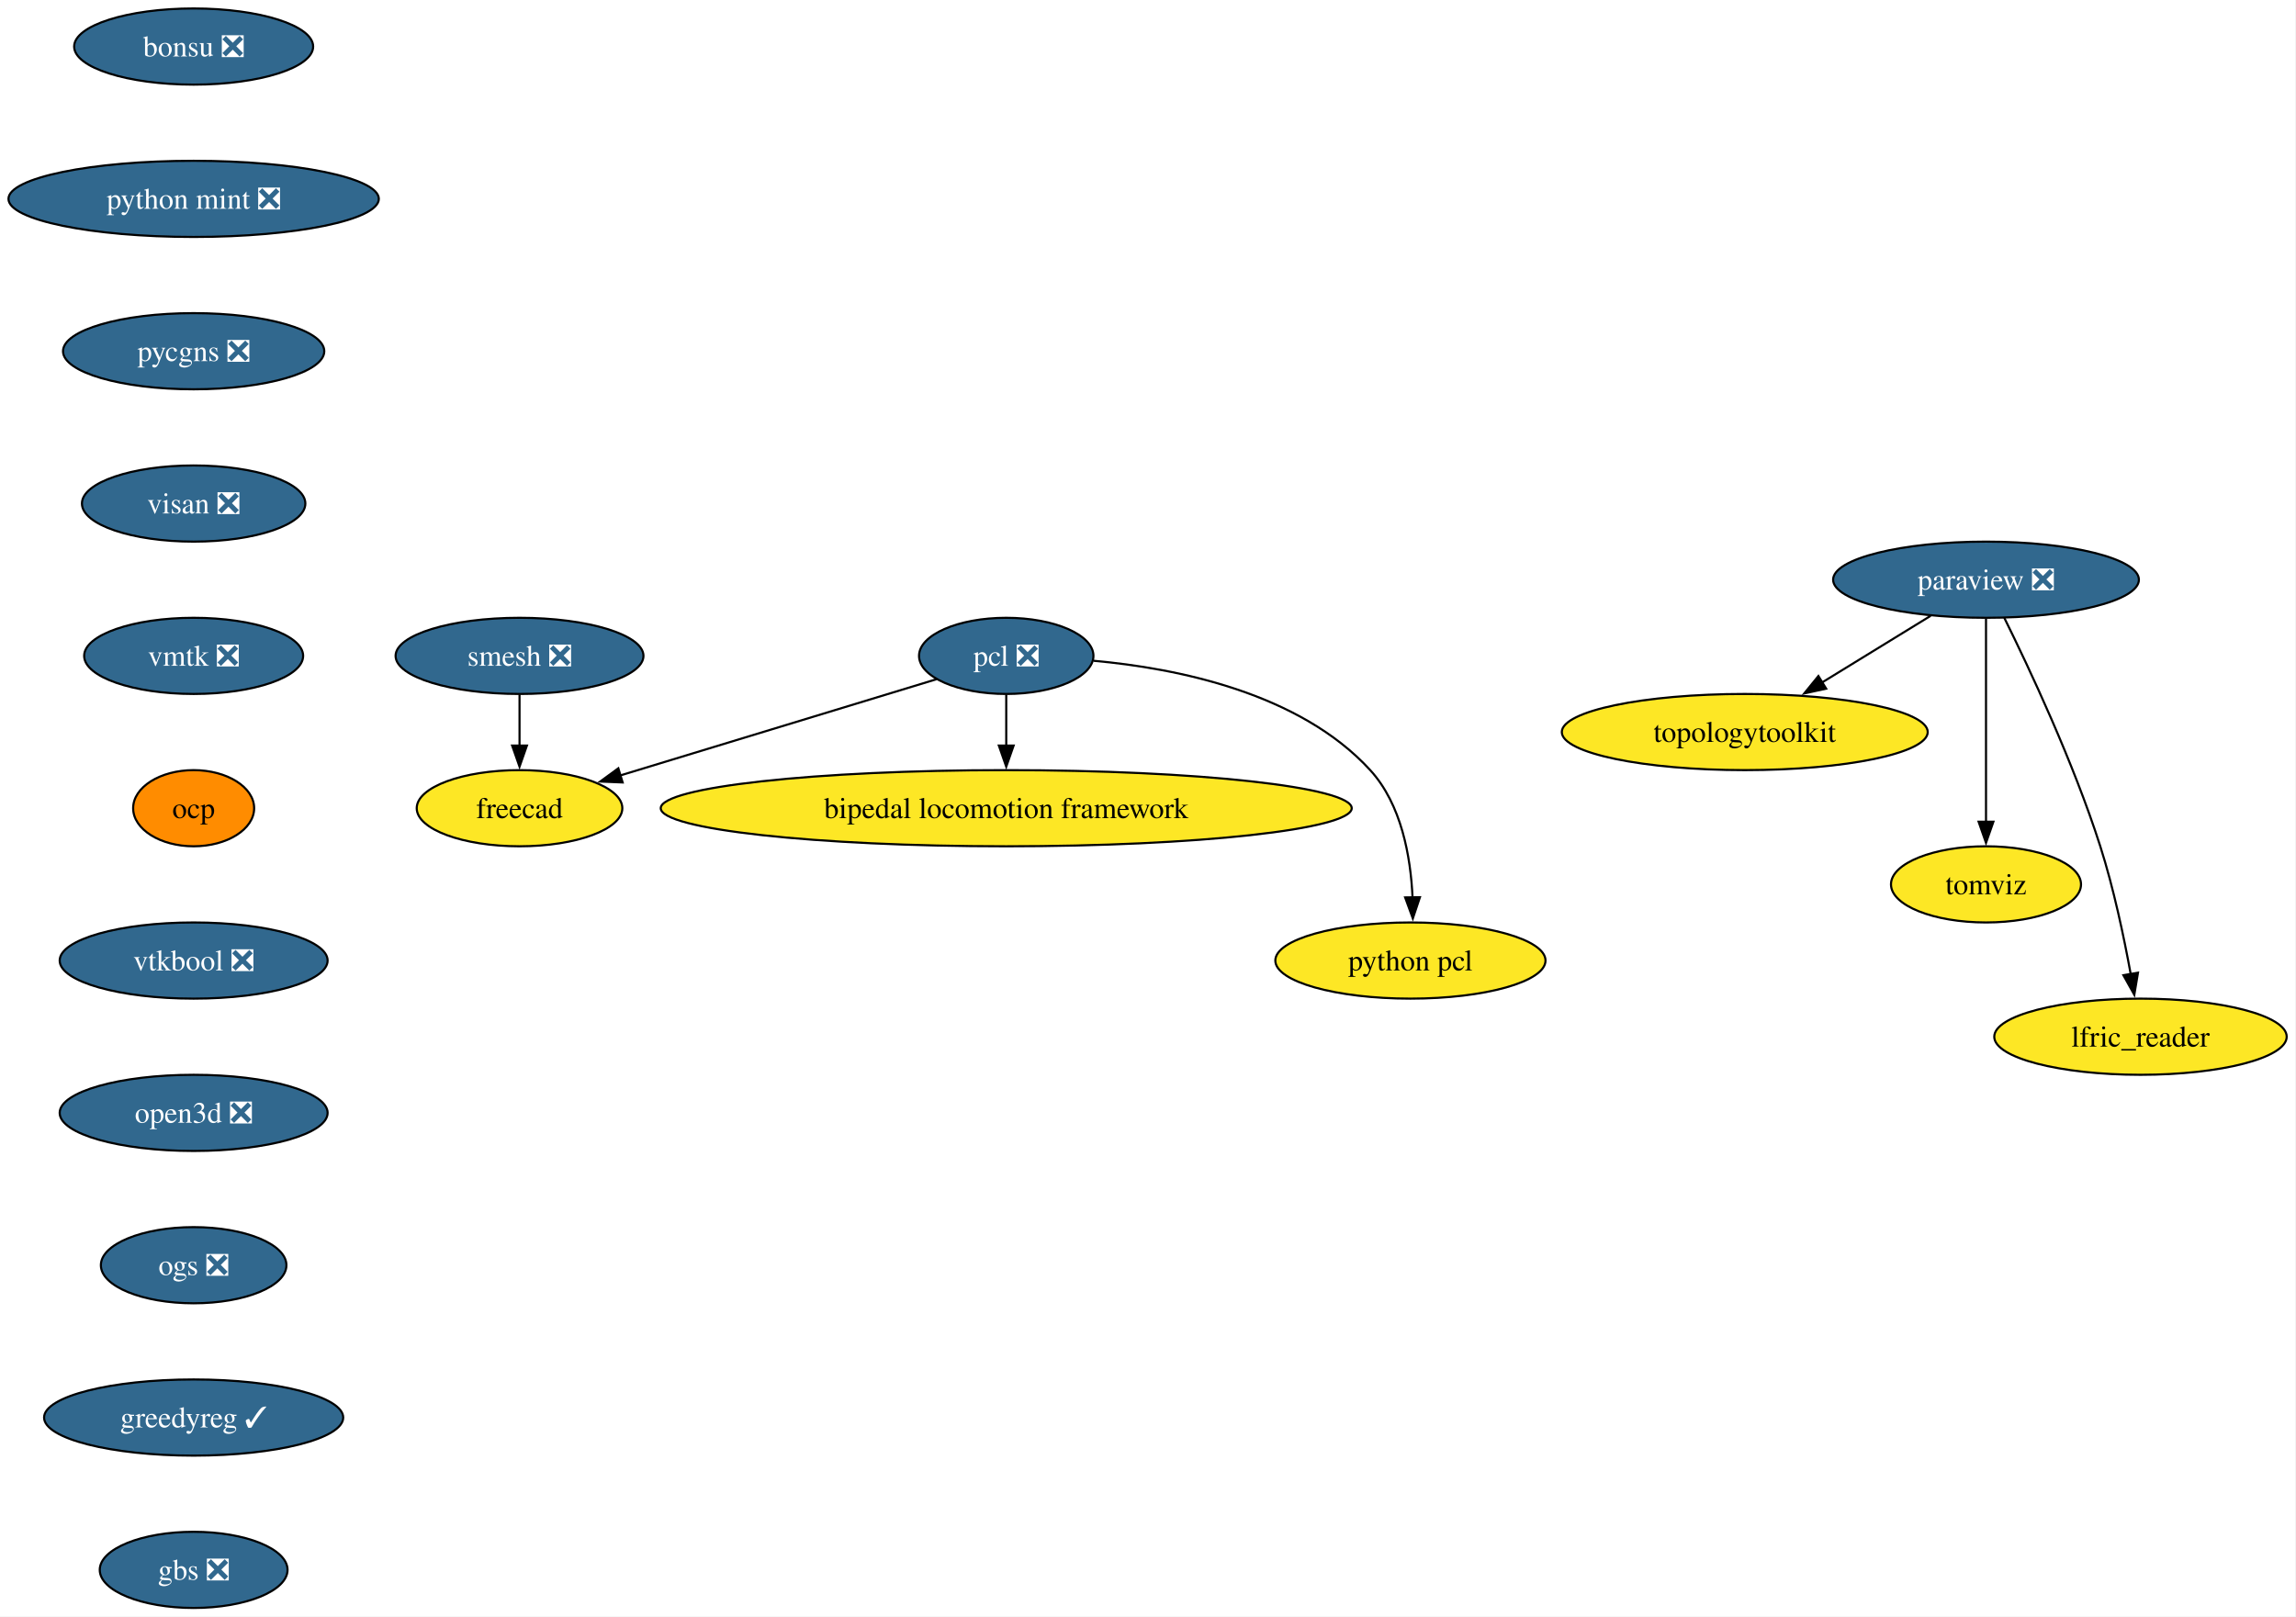
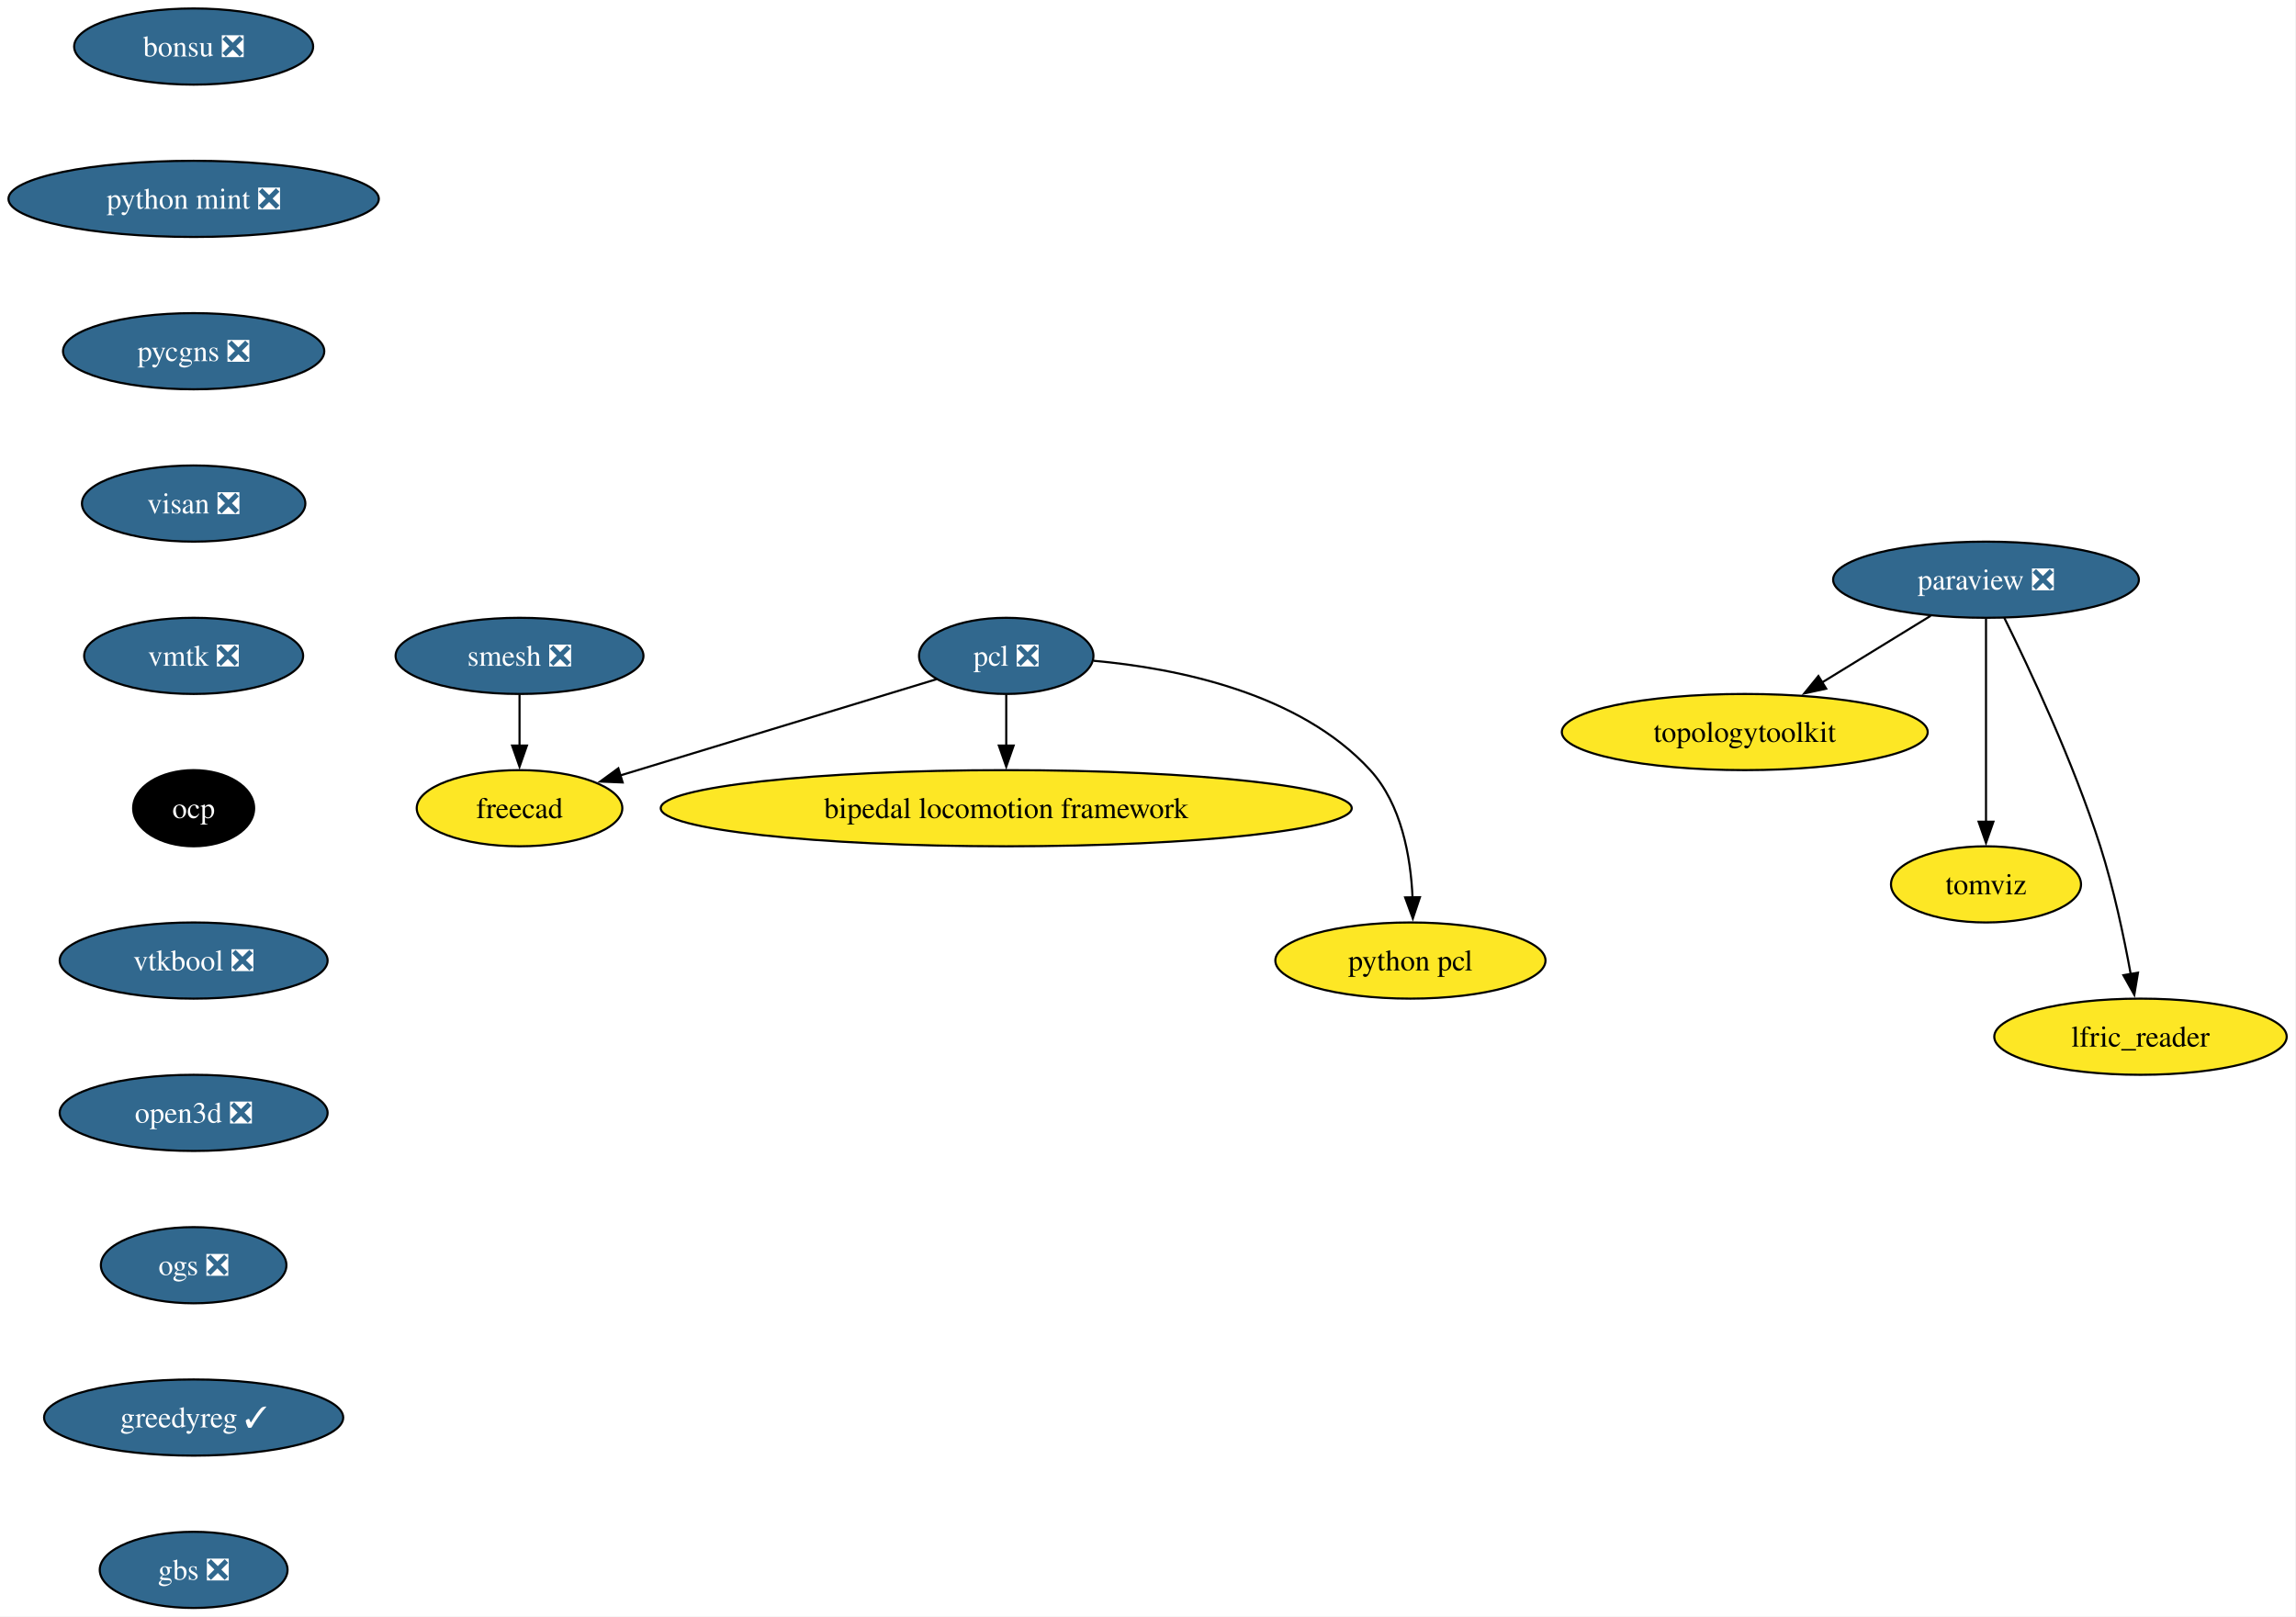
<svg xmlns="http://www.w3.org/2000/svg" xmlns:xlink="http://www.w3.org/1999/xlink" width="1085pt" height="764pt" viewBox="0.00 0.00 1085.00 764.00">
  <g id="graph0" class="graph" transform="scale(1 1) rotate(0) translate(4 760)">
    <polygon fill="white" stroke="none" points="-4,4 -4,-760 1080.61,-760 1080.61,4 -4,4" />
    <g id="node1" class="node">
      <g id="a_node1">
        <a xlink:href="https://github.com/conda-forge/paraview-feedstock/pull/337" xlink:title="paraview ❎">
          <ellipse fill="#31688e" stroke="black" cx="934.51" cy="-486" rx="72.25" ry="18" />
          <text xml:space="preserve" text-anchor="middle" x="934.51" y="-481.32" font-family="Times,serif" font-size="14.00" fill="white">paraview ❎</text>
        </a>
      </g>
    </g>
    <g id="node2" class="node">
      <g id="a_node2">
        <a xlink:href="https://github.com/conda-forge/topologytoolkit-feedstock" xlink:title="topologytoolkit">
          <ellipse fill="#fde725" stroke="black" cx="820.51" cy="-414" rx="86.46" ry="18" />
          <text xml:space="preserve" text-anchor="middle" x="820.51" y="-409.32" font-family="Times,serif" font-size="14.00">topologytoolkit</text>
        </a>
      </g>
    </g>
    <g id="edge1" class="edge">
      <path fill="none" stroke="black" d="M908.36,-468.94C893.08,-459.56 873.57,-447.58 856.82,-437.3" />
      <polygon fill="black" stroke="black" points="858.98,-434.51 848.62,-432.26 855.31,-440.48 858.98,-434.51" />
    </g>
    <g id="node3" class="node">
      <g id="a_node3">
        <a xlink:href="https://github.com/conda-forge/tomviz-feedstock" xlink:title="tomviz">
          <ellipse fill="#fde725" stroke="black" cx="934.51" cy="-342" rx="44.9" ry="18" />
          <text xml:space="preserve" text-anchor="middle" x="934.51" y="-337.32" font-family="Times,serif" font-size="14.00">tomviz</text>
        </a>
      </g>
    </g>
    <g id="edge2" class="edge">
      <path fill="none" stroke="black" d="M934.51,-467.59C934.51,-443.61 934.51,-400.14 934.51,-371.42" />
      <polygon fill="black" stroke="black" points="938.01,-371.62 934.51,-361.62 931.01,-371.62 938.01,-371.62" />
    </g>
    <g id="node4" class="node">
      <g id="a_node4">
        <a xlink:href="https://github.com/conda-forge/lfric_reader-feedstock" xlink:title="lfric_reader">
          <ellipse fill="#fde725" stroke="black" cx="1007.51" cy="-270" rx="69.1" ry="18" />
          <text xml:space="preserve" text-anchor="middle" x="1007.51" y="-265.32" font-family="Times,serif" font-size="14.00">lfric_reader</text>
        </a>
      </g>
    </g>
    <g id="edge3" class="edge">
      <path fill="none" stroke="black" d="M943.13,-468.02C954.84,-444.36 975.78,-399.86 988.51,-360 994.83,-340.19 999.68,-317.22 1002.89,-299.58" />
      <polygon fill="black" stroke="black" points="1006.33,-300.27 1004.59,-289.82 999.43,-299.07 1006.33,-300.27" />
    </g>
    <g id="node5" class="node">
      <g id="a_node5">
        <a xlink:href="https://github.com/conda-forge/smesh-feedstock/pull/119" xlink:title="smesh ❎">
          <ellipse fill="#31688e" stroke="black" cx="241.51" cy="-450" rx="58.57" ry="18" />
          <text xml:space="preserve" text-anchor="middle" x="241.51" y="-445.32" font-family="Times,serif" font-size="14.00" fill="white">smesh ❎</text>
        </a>
      </g>
    </g>
    <g id="node6" class="node">
      <g id="a_node6">
        <a xlink:href="https://github.com/conda-forge/freecad-feedstock" xlink:title="freecad">
          <ellipse fill="#fde725" stroke="black" cx="241.51" cy="-378" rx="48.58" ry="18" />
          <text xml:space="preserve" text-anchor="middle" x="241.51" y="-373.32" font-family="Times,serif" font-size="14.00">freecad</text>
        </a>
      </g>
    </g>
    <g id="edge4" class="edge">
      <path fill="none" stroke="black" d="M241.51,-431.7C241.51,-424.41 241.51,-415.73 241.51,-407.54" />
      <polygon fill="black" stroke="black" points="245.01,-407.62 241.51,-397.62 238.01,-407.62 245.01,-407.62" />
    </g>
    <g id="node7" class="node">
      <g id="a_node7">
        <a xlink:href="https://github.com/conda-forge/pcl-feedstock/pull/107" xlink:title="pcl ❎">
          <ellipse fill="#31688e" stroke="black" cx="471.51" cy="-450" rx="41.21" ry="18" />
          <text xml:space="preserve" text-anchor="middle" x="471.51" y="-445.32" font-family="Times,serif" font-size="14.00" fill="white">pcl ❎</text>
        </a>
      </g>
    </g>
    <g id="edge5" class="edge">
      <path fill="none" stroke="black" d="M438.56,-438.97C399.39,-427.05 333.74,-407.07 289.08,-393.48" />
      <polygon fill="black" stroke="black" points="290.24,-390.17 279.65,-390.61 288.2,-396.87 290.24,-390.17" />
    </g>
    <g id="node8" class="node">
      <g id="a_node8">
        <a xlink:href="https://github.com/conda-forge/bipedal-locomotion-framework-feedstock" xlink:title="bipedal locomotion framework">
          <ellipse fill="#fde725" stroke="black" cx="471.51" cy="-378" rx="163.27" ry="18" />
          <text xml:space="preserve" text-anchor="middle" x="471.51" y="-373.32" font-family="Times,serif" font-size="14.00">bipedal locomotion framework</text>
        </a>
      </g>
    </g>
    <g id="edge6" class="edge">
      <path fill="none" stroke="black" d="M471.51,-431.7C471.51,-424.41 471.51,-415.73 471.51,-407.54" />
      <polygon fill="black" stroke="black" points="475.01,-407.62 471.51,-397.62 468.01,-407.62 475.01,-407.62" />
    </g>
    <g id="node9" class="node">
      <g id="a_node9">
        <a xlink:href="https://github.com/conda-forge/python-pcl-feedstock" xlink:title="python pcl">
          <ellipse fill="#fde725" stroke="black" cx="662.51" cy="-306" rx="63.84" ry="18" />
          <text xml:space="preserve" text-anchor="middle" x="662.51" y="-301.32" font-family="Times,serif" font-size="14.00">python pcl</text>
        </a>
      </g>
    </g>
    <g id="edge7" class="edge">
      <path fill="none" stroke="black" d="M512.8,-447.69C552.11,-444.15 610.07,-432.54 643.51,-396 658.28,-379.86 662.63,-355.14 663.51,-335.85" />
      <polygon fill="black" stroke="black" points="667.01,-335.94 663.65,-325.89 660.01,-335.84 667.01,-335.94" />
    </g>
    <g id="node10" class="node">
      <g id="a_node10">
        <a xlink:href="https://github.com/conda-forge/bonsu-feedstock/pull/99" xlink:title="bonsu ❎">
          <ellipse fill="#31688e" stroke="black" cx="87.51" cy="-738" rx="56.47" ry="18" />
          <text xml:space="preserve" text-anchor="middle" x="87.51" y="-733.33" font-family="Times,serif" font-size="14.00" fill="white">bonsu ❎</text>
        </a>
      </g>
    </g>
    <g id="node11" class="node">
      <g id="a_node11">
        <a xlink:href="https://github.com/conda-forge/python-mint-feedstock/pull/86" xlink:title="python mint ❎">
          <ellipse fill="#31688e" stroke="black" cx="87.51" cy="-666" rx="87.51" ry="18" />
          <text xml:space="preserve" text-anchor="middle" x="87.51" y="-661.33" font-family="Times,serif" font-size="14.00" fill="white">python mint ❎</text>
        </a>
      </g>
    </g>
    <g id="node12" class="node">
      <g id="a_node12">
        <a xlink:href="https://github.com/conda-forge/pycgns-feedstock/pull/60" xlink:title="pycgns ❎">
          <ellipse fill="#31688e" stroke="black" cx="87.51" cy="-594" rx="61.73" ry="18" />
          <text xml:space="preserve" text-anchor="middle" x="87.51" y="-589.33" font-family="Times,serif" font-size="14.00" fill="white">pycgns ❎</text>
        </a>
      </g>
    </g>
    <g id="node13" class="node">
      <g id="a_node13">
        <a xlink:href="https://github.com/conda-forge/visan-feedstock/pull/39" xlink:title="visan ❎">
          <ellipse fill="#31688e" stroke="black" cx="87.51" cy="-522" rx="52.79" ry="18" />
          <text xml:space="preserve" text-anchor="middle" x="87.51" y="-517.33" font-family="Times,serif" font-size="14.00" fill="white">visan ❎</text>
        </a>
      </g>
    </g>
    <g id="node14" class="node">
      <g id="a_node14">
        <a xlink:href="https://github.com/conda-forge/vmtk-feedstock/pull/45" xlink:title="vmtk ❎">
          <ellipse fill="#31688e" stroke="black" cx="87.51" cy="-450" rx="51.74" ry="18" />
          <text xml:space="preserve" text-anchor="middle" x="87.51" y="-445.32" font-family="Times,serif" font-size="14.00" fill="white">vmtk ❎</text>
        </a>
      </g>
    </g>
    <g id="node15" class="node">
      <g id="a_node15">
        <a xlink:href="https://github.com/conda-forge/ocp-feedstock" xlink:title="ocp">
-           <ellipse fill="#ff8c00" stroke="black" cx="87.51" cy="-378" rx="28.59" ry="18" />
-           <text xml:space="preserve" text-anchor="middle" x="87.51" y="-373.32" font-family="Times,serif" font-size="14.00">ocp</text>
+           <ellipse fill="#000000" stroke="black" cx="87.51" cy="-378" rx="28.59" ry="18" />
+           <text xml:space="preserve" text-anchor="middle" x="87.51" y="-373.32" font-family="Times,serif" font-size="14.00" fill="white">ocp</text>
        </a>
      </g>
    </g>
    <g id="node16" class="node">
      <g id="a_node16">
        <a xlink:href="https://github.com/conda-forge/vtkbool-feedstock/pull/27" xlink:title="vtkbool ❎">
          <ellipse fill="#31688e" stroke="black" cx="87.51" cy="-306" rx="63.31" ry="18" />
          <text xml:space="preserve" text-anchor="middle" x="87.51" y="-301.32" font-family="Times,serif" font-size="14.00" fill="white">vtkbool ❎</text>
        </a>
      </g>
    </g>
    <g id="node17" class="node">
      <g id="a_node17">
        <a xlink:href="https://github.com/conda-forge/open3d-feedstock/pull/69" xlink:title="open3d ❎">
          <ellipse fill="#31688e" stroke="black" cx="87.51" cy="-234" rx="63.31" ry="18" />
          <text xml:space="preserve" text-anchor="middle" x="87.51" y="-229.32" font-family="Times,serif" font-size="14.00" fill="white">open3d ❎</text>
        </a>
      </g>
    </g>
    <g id="node18" class="node">
      <g id="a_node18">
        <a xlink:href="https://github.com/conda-forge/ogs-feedstock/pull/38" xlink:title="ogs ❎">
          <ellipse fill="#31688e" stroke="black" cx="87.51" cy="-162" rx="43.84" ry="18" />
          <text xml:space="preserve" text-anchor="middle" x="87.51" y="-157.32" font-family="Times,serif" font-size="14.00" fill="white">ogs ❎</text>
        </a>
      </g>
    </g>
    <g id="node19" class="node">
      <g id="a_node19">
        <a xlink:href="https://github.com/conda-forge/greedyreg-feedstock/pull/12" xlink:title="greedyreg ✓">
          <ellipse fill="#31688e" stroke="black" cx="87.51" cy="-90" rx="70.68" ry="18" />
          <text xml:space="preserve" text-anchor="middle" x="87.51" y="-85.33" font-family="Times,serif" font-size="14.00" fill="white">greedyreg ✓</text>
        </a>
      </g>
    </g>
    <g id="node20" class="node">
      <g id="a_node20">
        <a xlink:href="https://github.com/conda-forge/gbs-feedstock/pull/12" xlink:title="gbs ❎">
          <ellipse fill="#31688e" stroke="black" cx="87.51" cy="-18" rx="44.37" ry="18" />
          <text xml:space="preserve" text-anchor="middle" x="87.51" y="-13.32" font-family="Times,serif" font-size="14.00" fill="white">gbs ❎</text>
        </a>
      </g>
    </g>
  </g>
</svg>
